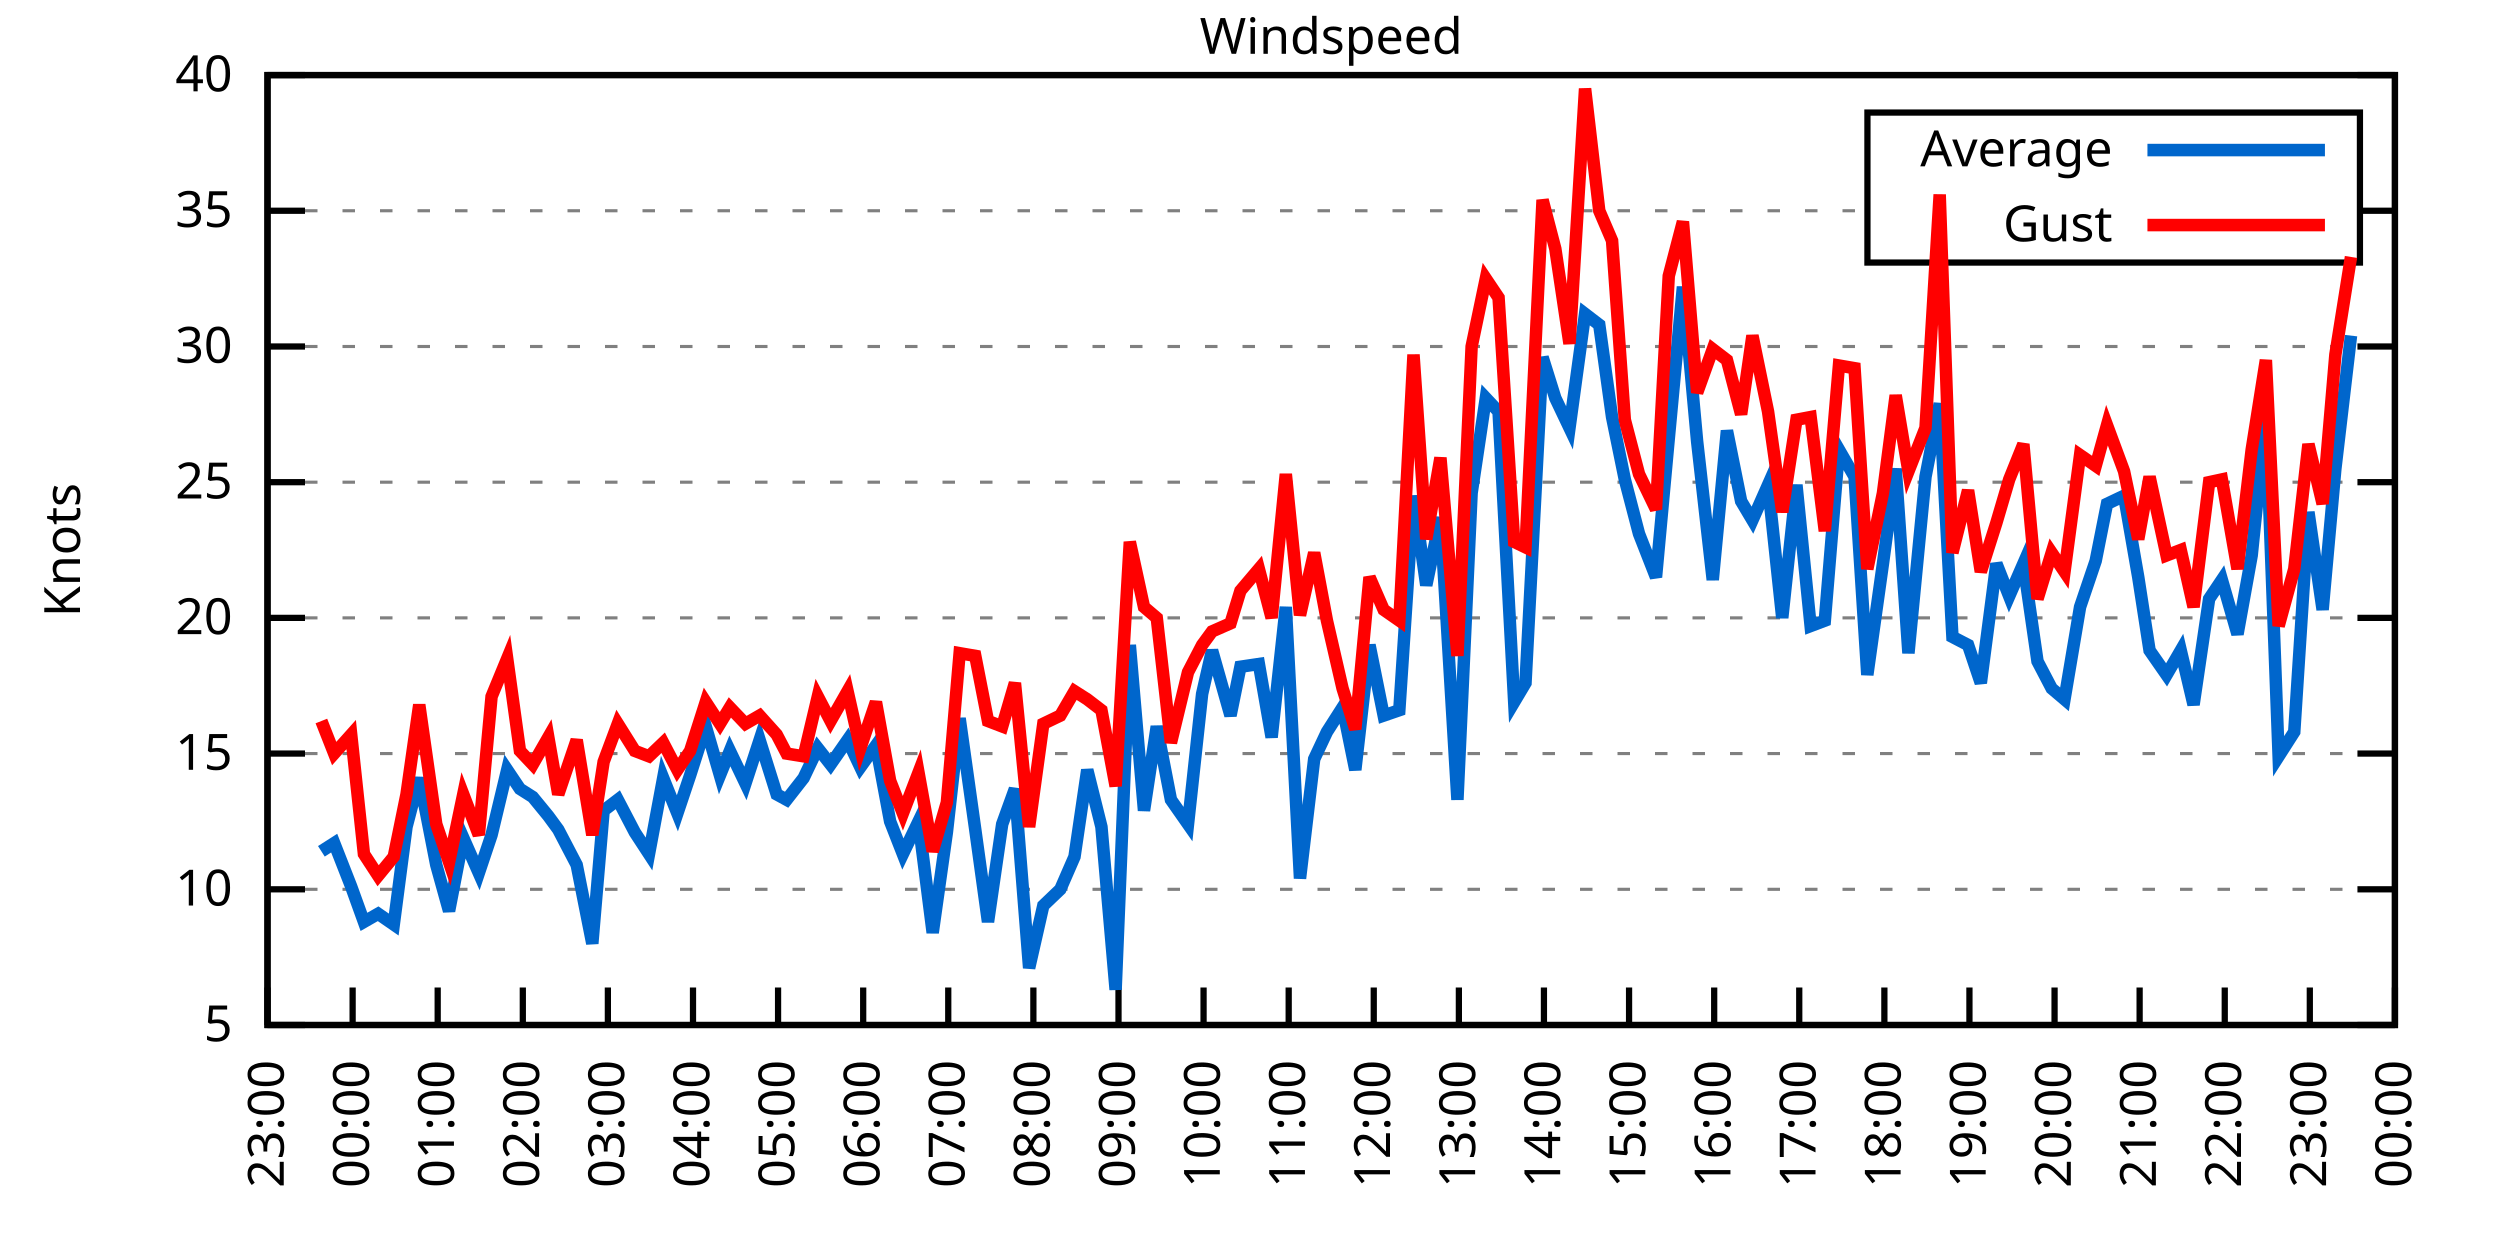
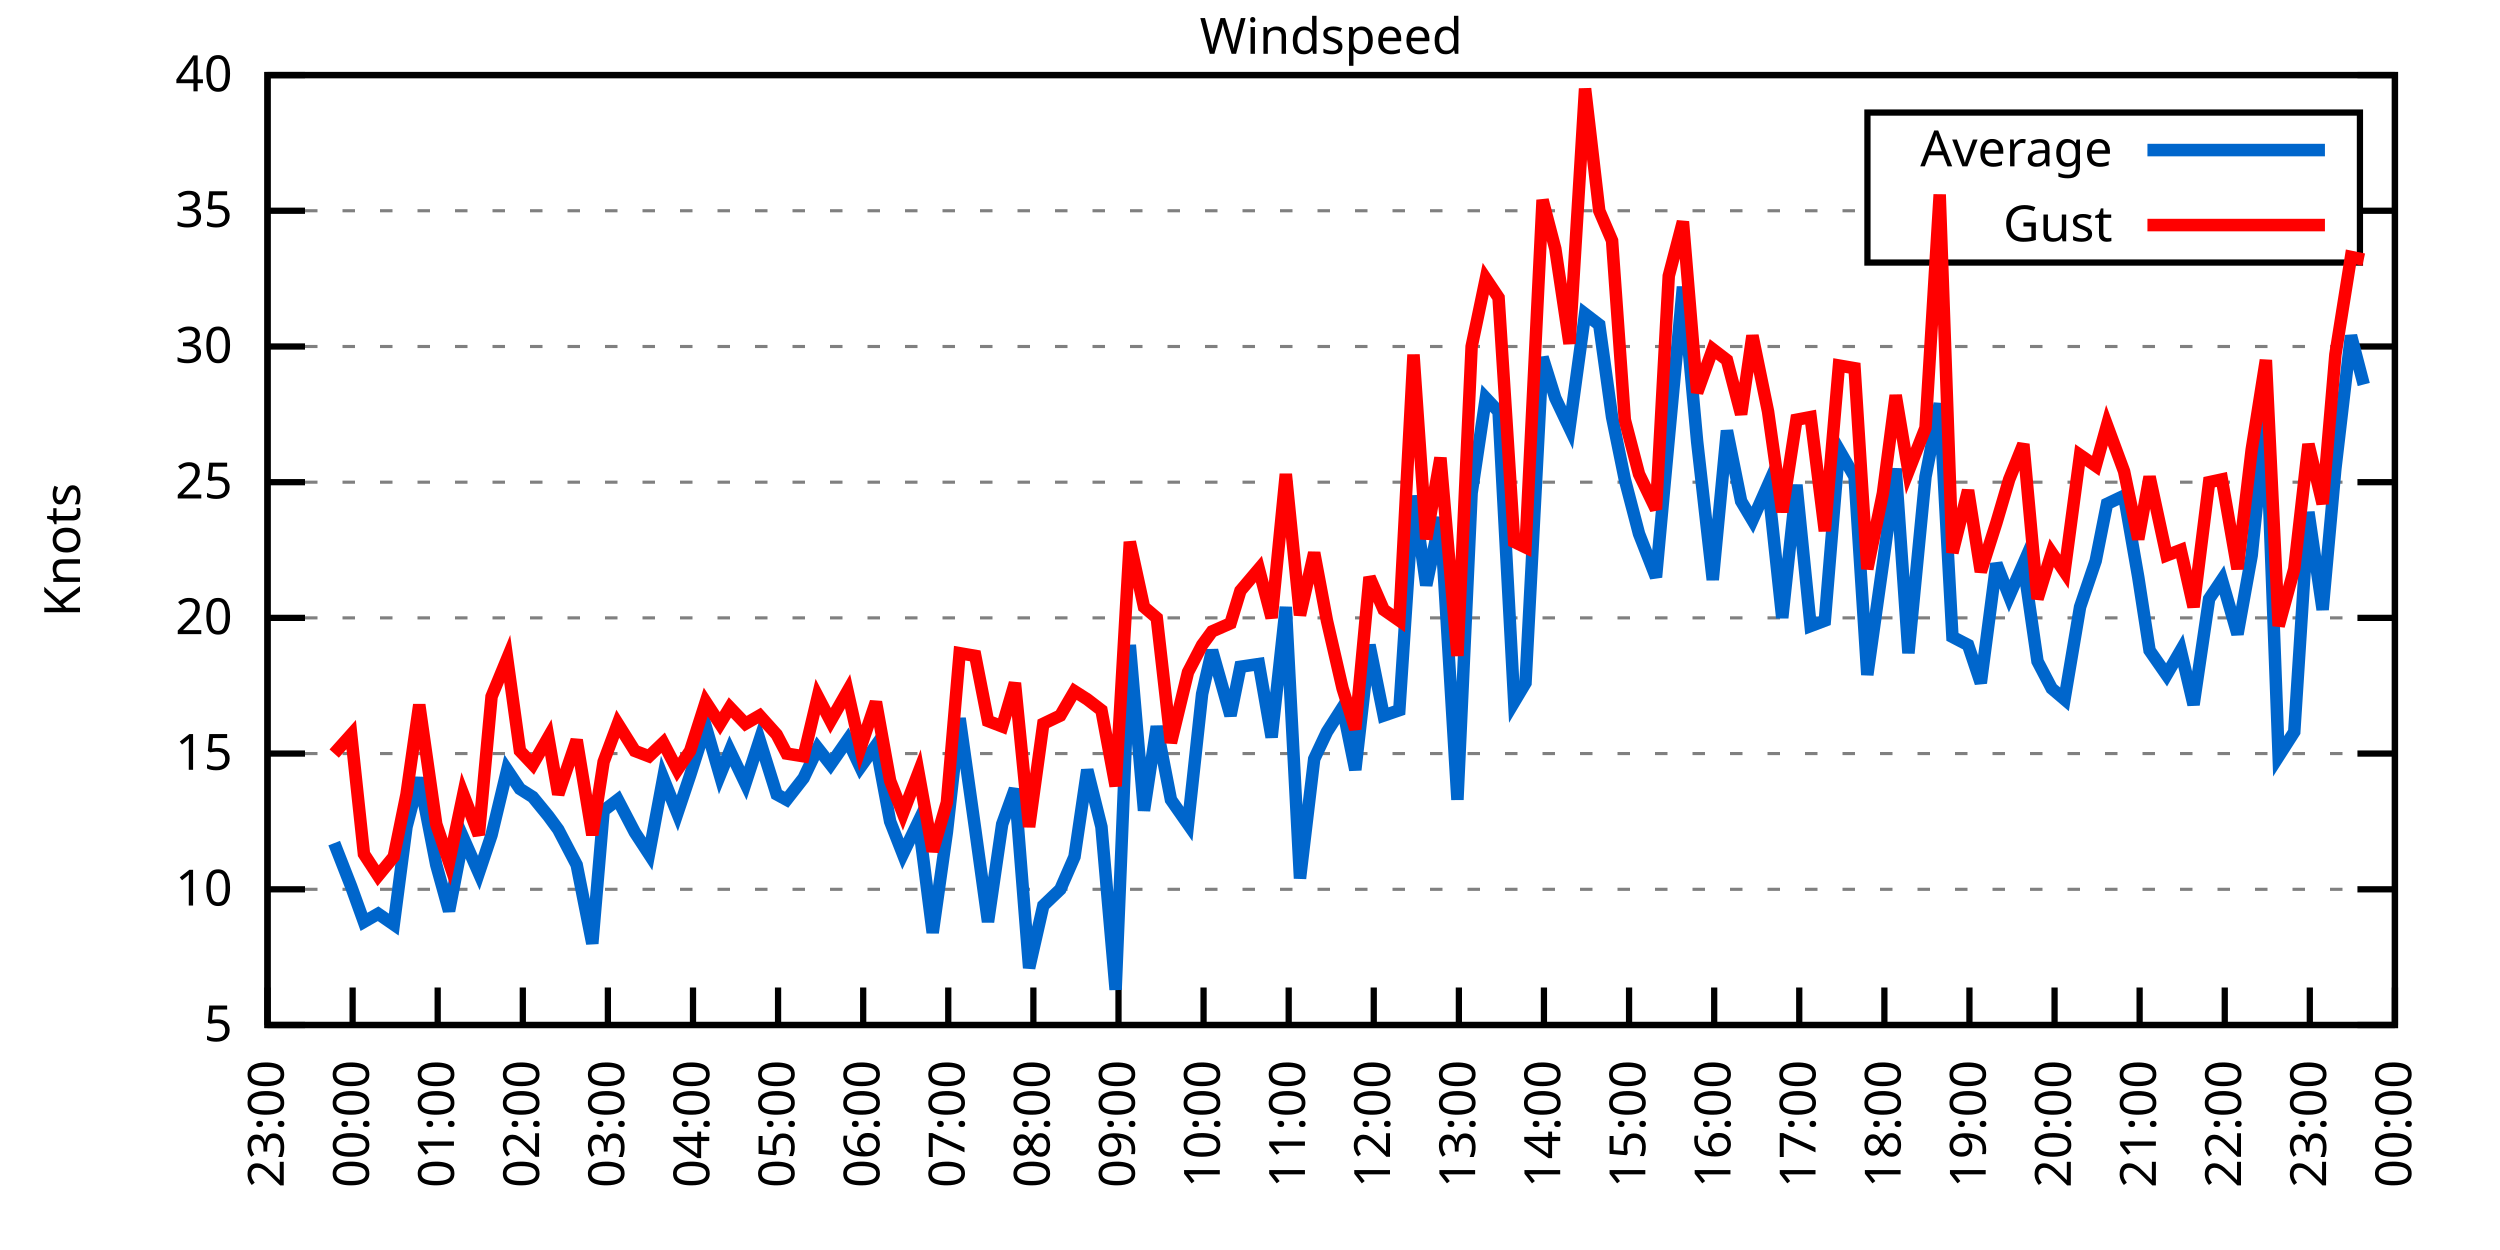
<svg xmlns="http://www.w3.org/2000/svg" xmlns:xlink="http://www.w3.org/1999/xlink" width="400" height="200" viewBox="0 0 400 200">
  <g id="gnuplot_canvas">
    <rect x="0" y="0" width="400" height="200" fill="none" />
    <defs>
      <circle id="gpDot" r="0.5" stroke-width="0.5" stroke="currentColor" />
      <path id="gpPt0" stroke-width="0.333" stroke="currentColor" d="M-1,0 h2 M0,-1 v2" />
      <path id="gpPt1" stroke-width="0.333" stroke="currentColor" d="M-1,-1 L1,1 M1,-1 L-1,1" />
      <path id="gpPt2" stroke-width="0.333" stroke="currentColor" d="M-1,0 L1,0 M0,-1 L0,1 M-1,-1 L1,1 M-1,1 L1,-1" />
      <rect id="gpPt3" stroke-width="0.333" stroke="currentColor" x="-1" y="-1" width="2" height="2" />
      <rect id="gpPt4" stroke-width="0.333" stroke="currentColor" fill="currentColor" x="-1" y="-1" width="2" height="2" />
      <circle id="gpPt5" stroke-width="0.333" stroke="currentColor" cx="0" cy="0" r="1" />
      <use xlink:href="#gpPt5" id="gpPt6" fill="currentColor" stroke="none" />
      <path id="gpPt7" stroke-width="0.333" stroke="currentColor" d="M0,-1.33 L-1.33,0.67 L1.33,0.67 z" />
      <use xlink:href="#gpPt7" id="gpPt8" fill="currentColor" stroke="none" />
      <use xlink:href="#gpPt7" id="gpPt9" stroke="currentColor" transform="rotate(180)" />
      <use xlink:href="#gpPt9" id="gpPt10" fill="currentColor" stroke="none" />
      <use xlink:href="#gpPt3" id="gpPt11" stroke="currentColor" transform="rotate(45)" />
      <use xlink:href="#gpPt11" id="gpPt12" fill="currentColor" stroke="none" />
      <path id="gpPt13" stroke-width="0.333" stroke="currentColor" d="M0,1.330 L1.265,0.411 L0.782,-1.067 L-0.782,-1.076 L-1.265,0.411 z" />
      <use xlink:href="#gpPt13" id="gpPt14" fill="currentColor" stroke="none" />
      <filter id="textbox" filterUnits="objectBoundingBox" x="0" y="0" height="1" width="1">
        <feFlood flood-color="white" flood-opacity="1" result="bgnd" />
        <feComposite in="SourceGraphic" in2="bgnd" operator="atop" />
      </filter>
      <filter id="greybox" filterUnits="objectBoundingBox" x="0" y="0" height="1" width="1">
        <feFlood flood-color="lightgrey" flood-opacity="1" result="grey" />
        <feComposite in="SourceGraphic" in2="grey" operator="atop" />
      </filter>
    </defs>
    <g fill="none" color="white" stroke="currentColor" stroke-width="1.00" stroke-linecap="butt" stroke-linejoin="miter">
</g>
    <g fill="none" color="black" stroke="currentColor" stroke-width="1.00" stroke-linecap="butt" stroke-linejoin="miter">
      <g stroke="none" shape-rendering="crispEdges">
        <polygon fill="rgb(255, 255, 255)" points="42.80,164.00 383.18,164.00 383.18,12.02 42.80,12.02 " />
      </g>
    </g>
    <g fill="none" color="black" stroke="currentColor" stroke-width="1.00" stroke-linecap="butt" stroke-linejoin="miter">
</g>
    <g fill="none" color="black" stroke="black" stroke-width="0.50" stroke-linecap="butt" stroke-linejoin="miter">
</g>
    <g fill="none" color="gray" stroke="currentColor" stroke-width="0.50" stroke-linecap="butt" stroke-linejoin="miter">
      <path stroke="gray" stroke-dasharray="2,4" class="gridline" d="M42.80,164.00 L383.19,164.00  " />
    </g>
    <g fill="none" color="gray" stroke="gray" stroke-width="1.00" stroke-linecap="butt" stroke-linejoin="miter">
</g>
    <g fill="none" color="black" stroke="currentColor" stroke-width="1.00" stroke-linecap="butt" stroke-linejoin="miter">
      <path stroke="black" d="M42.80,164.00 L48.80,164.00 M383.19,164.00 L377.19,164.00  " />
      <g transform="translate(37.20,166.60)" stroke="none" fill="black" font-family="Sans" font-size="8.00" text-anchor="end">
        <text>
          <tspan font-family="Sans"> 5</tspan>
        </text>
      </g>
    </g>
    <g fill="none" color="black" stroke="currentColor" stroke-width="1.00" stroke-linecap="butt" stroke-linejoin="miter">
</g>
    <g fill="none" color="black" stroke="black" stroke-width="0.50" stroke-linecap="butt" stroke-linejoin="miter">
</g>
    <g fill="none" color="gray" stroke="currentColor" stroke-width="0.50" stroke-linecap="butt" stroke-linejoin="miter">
      <path stroke="gray" stroke-dasharray="2,4" class="gridline" d="M42.80,142.29 L383.19,142.29  " />
    </g>
    <g fill="none" color="gray" stroke="gray" stroke-width="1.00" stroke-linecap="butt" stroke-linejoin="miter">
</g>
    <g fill="none" color="black" stroke="currentColor" stroke-width="1.00" stroke-linecap="butt" stroke-linejoin="miter">
      <path stroke="black" d="M42.80,142.29 L48.80,142.29 M383.19,142.29 L377.19,142.29  " />
      <g transform="translate(37.20,144.89)" stroke="none" fill="black" font-family="Sans" font-size="8.00" text-anchor="end">
        <text>
          <tspan font-family="Sans"> 10</tspan>
        </text>
      </g>
    </g>
    <g fill="none" color="black" stroke="currentColor" stroke-width="1.00" stroke-linecap="butt" stroke-linejoin="miter">
</g>
    <g fill="none" color="black" stroke="black" stroke-width="0.50" stroke-linecap="butt" stroke-linejoin="miter">
</g>
    <g fill="none" color="gray" stroke="currentColor" stroke-width="0.50" stroke-linecap="butt" stroke-linejoin="miter">
      <path stroke="gray" stroke-dasharray="2,4" class="gridline" d="M42.80,120.57 L383.19,120.57  " />
    </g>
    <g fill="none" color="gray" stroke="gray" stroke-width="1.00" stroke-linecap="butt" stroke-linejoin="miter">
</g>
    <g fill="none" color="black" stroke="currentColor" stroke-width="1.00" stroke-linecap="butt" stroke-linejoin="miter">
      <path stroke="black" d="M42.80,120.57 L48.80,120.57 M383.19,120.57 L377.19,120.57  " />
      <g transform="translate(37.20,123.17)" stroke="none" fill="black" font-family="Sans" font-size="8.00" text-anchor="end">
        <text>
          <tspan font-family="Sans"> 15</tspan>
        </text>
      </g>
    </g>
    <g fill="none" color="black" stroke="currentColor" stroke-width="1.00" stroke-linecap="butt" stroke-linejoin="miter">
</g>
    <g fill="none" color="black" stroke="black" stroke-width="0.50" stroke-linecap="butt" stroke-linejoin="miter">
</g>
    <g fill="none" color="gray" stroke="currentColor" stroke-width="0.50" stroke-linecap="butt" stroke-linejoin="miter">
      <path stroke="gray" stroke-dasharray="2,4" class="gridline" d="M42.80,98.86 L383.19,98.86  " />
    </g>
    <g fill="none" color="gray" stroke="gray" stroke-width="1.00" stroke-linecap="butt" stroke-linejoin="miter">
</g>
    <g fill="none" color="black" stroke="currentColor" stroke-width="1.00" stroke-linecap="butt" stroke-linejoin="miter">
      <path stroke="black" d="M42.80,98.86 L48.80,98.86 M383.19,98.86 L377.19,98.86  " />
      <g transform="translate(37.20,101.46)" stroke="none" fill="black" font-family="Sans" font-size="8.00" text-anchor="end">
        <text>
          <tspan font-family="Sans"> 20</tspan>
        </text>
      </g>
    </g>
    <g fill="none" color="black" stroke="currentColor" stroke-width="1.00" stroke-linecap="butt" stroke-linejoin="miter">
</g>
    <g fill="none" color="black" stroke="black" stroke-width="0.50" stroke-linecap="butt" stroke-linejoin="miter">
</g>
    <g fill="none" color="gray" stroke="currentColor" stroke-width="0.50" stroke-linecap="butt" stroke-linejoin="miter">
      <path stroke="gray" stroke-dasharray="2,4" class="gridline" d="M42.80,77.15 L383.19,77.15  " />
    </g>
    <g fill="none" color="gray" stroke="gray" stroke-width="1.00" stroke-linecap="butt" stroke-linejoin="miter">
</g>
    <g fill="none" color="black" stroke="currentColor" stroke-width="1.00" stroke-linecap="butt" stroke-linejoin="miter">
      <path stroke="black" d="M42.80,77.15 L48.80,77.15 M383.19,77.15 L377.19,77.15  " />
      <g transform="translate(37.20,79.75)" stroke="none" fill="black" font-family="Sans" font-size="8.00" text-anchor="end">
        <text>
          <tspan font-family="Sans"> 25</tspan>
        </text>
      </g>
    </g>
    <g fill="none" color="black" stroke="currentColor" stroke-width="1.00" stroke-linecap="butt" stroke-linejoin="miter">
</g>
    <g fill="none" color="black" stroke="black" stroke-width="0.50" stroke-linecap="butt" stroke-linejoin="miter">
</g>
    <g fill="none" color="gray" stroke="currentColor" stroke-width="0.50" stroke-linecap="butt" stroke-linejoin="miter">
      <path stroke="gray" stroke-dasharray="2,4" class="gridline" d="M42.80,55.44 L383.19,55.44  " />
    </g>
    <g fill="none" color="gray" stroke="gray" stroke-width="1.00" stroke-linecap="butt" stroke-linejoin="miter">
</g>
    <g fill="none" color="black" stroke="currentColor" stroke-width="1.00" stroke-linecap="butt" stroke-linejoin="miter">
      <path stroke="black" d="M42.80,55.44 L48.80,55.44 M383.19,55.44 L377.19,55.44  " />
      <g transform="translate(37.20,58.04)" stroke="none" fill="black" font-family="Sans" font-size="8.00" text-anchor="end">
        <text>
          <tspan font-family="Sans"> 30</tspan>
        </text>
      </g>
    </g>
    <g fill="none" color="black" stroke="currentColor" stroke-width="1.00" stroke-linecap="butt" stroke-linejoin="miter">
</g>
    <g fill="none" color="black" stroke="black" stroke-width="0.50" stroke-linecap="butt" stroke-linejoin="miter">
</g>
    <g fill="none" color="gray" stroke="currentColor" stroke-width="0.50" stroke-linecap="butt" stroke-linejoin="miter">
      <path stroke="gray" stroke-dasharray="2,4" class="gridline" d="M42.80,33.72 L298.79,33.72 M377.59,33.72 L383.19,33.72  " />
    </g>
    <g fill="none" color="gray" stroke="gray" stroke-width="1.00" stroke-linecap="butt" stroke-linejoin="miter">
</g>
    <g fill="none" color="black" stroke="currentColor" stroke-width="1.00" stroke-linecap="butt" stroke-linejoin="miter">
      <path stroke="black" d="M42.80,33.72 L48.80,33.72 M383.19,33.72 L377.19,33.72  " />
      <g transform="translate(37.20,36.32)" stroke="none" fill="black" font-family="Sans" font-size="8.00" text-anchor="end">
        <text>
          <tspan font-family="Sans"> 35</tspan>
        </text>
      </g>
    </g>
    <g fill="none" color="black" stroke="currentColor" stroke-width="1.00" stroke-linecap="butt" stroke-linejoin="miter">
</g>
    <g fill="none" color="black" stroke="black" stroke-width="0.50" stroke-linecap="butt" stroke-linejoin="miter">
</g>
    <g fill="none" color="gray" stroke="currentColor" stroke-width="0.50" stroke-linecap="butt" stroke-linejoin="miter">
      <path stroke="gray" stroke-dasharray="2,4" class="gridline" d="M42.80,12.01 L383.19,12.01  " />
    </g>
    <g fill="none" color="gray" stroke="gray" stroke-width="1.00" stroke-linecap="butt" stroke-linejoin="miter">
</g>
    <g fill="none" color="black" stroke="currentColor" stroke-width="1.00" stroke-linecap="butt" stroke-linejoin="miter">
      <path stroke="black" d="M42.80,12.01 L48.80,12.01 M383.19,12.01 L377.19,12.01  " />
      <g transform="translate(37.20,14.61)" stroke="none" fill="black" font-family="Sans" font-size="8.00" text-anchor="end">
        <text>
          <tspan font-family="Sans"> 40</tspan>
        </text>
      </g>
    </g>
    <g fill="none" color="black" stroke="currentColor" stroke-width="1.00" stroke-linecap="butt" stroke-linejoin="miter">
      <path stroke="black" d="M42.80,164.00 L42.80,158.00  " />
      <g transform="translate(45.40,169.60) rotate(270.00)" stroke="none" fill="black" font-family="Sans" font-size="8.00" text-anchor="end">
        <text>
          <tspan font-family="Sans">23:00</tspan>
        </text>
      </g>
    </g>
    <g fill="none" color="black" stroke="currentColor" stroke-width="1.00" stroke-linecap="butt" stroke-linejoin="miter">
      <path stroke="black" d="M56.42,164.00 L56.42,158.00  " />
      <g transform="translate(59.02,169.60) rotate(270.00)" stroke="none" fill="black" font-family="Sans" font-size="8.00" text-anchor="end">
        <text>
          <tspan font-family="Sans">00:00</tspan>
        </text>
      </g>
    </g>
    <g fill="none" color="black" stroke="currentColor" stroke-width="1.00" stroke-linecap="butt" stroke-linejoin="miter">
      <path stroke="black" d="M70.03,164.00 L70.03,158.00  " />
      <g transform="translate(72.63,169.60) rotate(270.00)" stroke="none" fill="black" font-family="Sans" font-size="8.00" text-anchor="end">
        <text>
          <tspan font-family="Sans">01:00</tspan>
        </text>
      </g>
    </g>
    <g fill="none" color="black" stroke="currentColor" stroke-width="1.00" stroke-linecap="butt" stroke-linejoin="miter">
      <path stroke="black" d="M83.65,164.00 L83.65,158.00  " />
      <g transform="translate(86.25,169.60) rotate(270.00)" stroke="none" fill="black" font-family="Sans" font-size="8.00" text-anchor="end">
        <text>
          <tspan font-family="Sans">02:00</tspan>
        </text>
      </g>
    </g>
    <g fill="none" color="black" stroke="currentColor" stroke-width="1.00" stroke-linecap="butt" stroke-linejoin="miter">
      <path stroke="black" d="M97.26,164.00 L97.26,158.00  " />
      <g transform="translate(99.86,169.60) rotate(270.00)" stroke="none" fill="black" font-family="Sans" font-size="8.00" text-anchor="end">
        <text>
          <tspan font-family="Sans">03:00</tspan>
        </text>
      </g>
    </g>
    <g fill="none" color="black" stroke="currentColor" stroke-width="1.00" stroke-linecap="butt" stroke-linejoin="miter">
      <path stroke="black" d="M110.88,164.00 L110.88,158.00  " />
      <g transform="translate(113.48,169.60) rotate(270.00)" stroke="none" fill="black" font-family="Sans" font-size="8.00" text-anchor="end">
        <text>
          <tspan font-family="Sans">04:00</tspan>
        </text>
      </g>
    </g>
    <g fill="none" color="black" stroke="currentColor" stroke-width="1.00" stroke-linecap="butt" stroke-linejoin="miter">
      <path stroke="black" d="M124.49,164.00 L124.49,158.00  " />
      <g transform="translate(127.09,169.60) rotate(270.00)" stroke="none" fill="black" font-family="Sans" font-size="8.00" text-anchor="end">
        <text>
          <tspan font-family="Sans">05:00</tspan>
        </text>
      </g>
    </g>
    <g fill="none" color="black" stroke="currentColor" stroke-width="1.00" stroke-linecap="butt" stroke-linejoin="miter">
      <path stroke="black" d="M138.11,164.00 L138.11,158.00  " />
      <g transform="translate(140.71,169.60) rotate(270.00)" stroke="none" fill="black" font-family="Sans" font-size="8.00" text-anchor="end">
        <text>
          <tspan font-family="Sans">06:00</tspan>
        </text>
      </g>
    </g>
    <g fill="none" color="black" stroke="currentColor" stroke-width="1.00" stroke-linecap="butt" stroke-linejoin="miter">
      <path stroke="black" d="M151.72,164.00 L151.72,158.00  " />
      <g transform="translate(154.32,169.60) rotate(270.00)" stroke="none" fill="black" font-family="Sans" font-size="8.00" text-anchor="end">
        <text>
          <tspan font-family="Sans">07:00</tspan>
        </text>
      </g>
    </g>
    <g fill="none" color="black" stroke="currentColor" stroke-width="1.00" stroke-linecap="butt" stroke-linejoin="miter">
      <path stroke="black" d="M165.34,164.00 L165.34,158.00  " />
      <g transform="translate(167.94,169.60) rotate(270.00)" stroke="none" fill="black" font-family="Sans" font-size="8.00" text-anchor="end">
        <text>
          <tspan font-family="Sans">08:00</tspan>
        </text>
      </g>
    </g>
    <g fill="none" color="black" stroke="currentColor" stroke-width="1.00" stroke-linecap="butt" stroke-linejoin="miter">
      <path stroke="black" d="M178.96,164.00 L178.96,158.00  " />
      <g transform="translate(181.56,169.60) rotate(270.00)" stroke="none" fill="black" font-family="Sans" font-size="8.00" text-anchor="end">
        <text>
          <tspan font-family="Sans">09:00</tspan>
        </text>
      </g>
    </g>
    <g fill="none" color="black" stroke="currentColor" stroke-width="1.00" stroke-linecap="butt" stroke-linejoin="miter">
      <path stroke="black" d="M192.57,164.00 L192.57,158.00  " />
      <g transform="translate(195.17,169.60) rotate(270.00)" stroke="none" fill="black" font-family="Sans" font-size="8.00" text-anchor="end">
        <text>
          <tspan font-family="Sans">10:00</tspan>
        </text>
      </g>
    </g>
    <g fill="none" color="black" stroke="currentColor" stroke-width="1.00" stroke-linecap="butt" stroke-linejoin="miter">
      <path stroke="black" d="M206.19,164.00 L206.19,158.00  " />
      <g transform="translate(208.79,169.60) rotate(270.00)" stroke="none" fill="black" font-family="Sans" font-size="8.00" text-anchor="end">
        <text>
          <tspan font-family="Sans">11:00</tspan>
        </text>
      </g>
    </g>
    <g fill="none" color="black" stroke="currentColor" stroke-width="1.00" stroke-linecap="butt" stroke-linejoin="miter">
      <path stroke="black" d="M219.80,164.00 L219.80,158.00  " />
      <g transform="translate(222.40,169.60) rotate(270.00)" stroke="none" fill="black" font-family="Sans" font-size="8.00" text-anchor="end">
        <text>
          <tspan font-family="Sans">12:00</tspan>
        </text>
      </g>
    </g>
    <g fill="none" color="black" stroke="currentColor" stroke-width="1.00" stroke-linecap="butt" stroke-linejoin="miter">
      <path stroke="black" d="M233.42,164.00 L233.42,158.00  " />
      <g transform="translate(236.02,169.60) rotate(270.00)" stroke="none" fill="black" font-family="Sans" font-size="8.00" text-anchor="end">
        <text>
          <tspan font-family="Sans">13:00</tspan>
        </text>
      </g>
    </g>
    <g fill="none" color="black" stroke="currentColor" stroke-width="1.00" stroke-linecap="butt" stroke-linejoin="miter">
      <path stroke="black" d="M247.03,164.00 L247.03,158.00  " />
      <g transform="translate(249.63,169.60) rotate(270.00)" stroke="none" fill="black" font-family="Sans" font-size="8.00" text-anchor="end">
        <text>
          <tspan font-family="Sans">14:00</tspan>
        </text>
      </g>
    </g>
    <g fill="none" color="black" stroke="currentColor" stroke-width="1.00" stroke-linecap="butt" stroke-linejoin="miter">
      <path stroke="black" d="M260.65,164.00 L260.65,158.00  " />
      <g transform="translate(263.25,169.60) rotate(270.00)" stroke="none" fill="black" font-family="Sans" font-size="8.00" text-anchor="end">
        <text>
          <tspan font-family="Sans">15:00</tspan>
        </text>
      </g>
    </g>
    <g fill="none" color="black" stroke="currentColor" stroke-width="1.00" stroke-linecap="butt" stroke-linejoin="miter">
      <path stroke="black" d="M274.27,164.00 L274.27,158.00  " />
      <g transform="translate(276.87,169.60) rotate(270.00)" stroke="none" fill="black" font-family="Sans" font-size="8.00" text-anchor="end">
        <text>
          <tspan font-family="Sans">16:00</tspan>
        </text>
      </g>
    </g>
    <g fill="none" color="black" stroke="currentColor" stroke-width="1.00" stroke-linecap="butt" stroke-linejoin="miter">
      <path stroke="black" d="M287.88,164.00 L287.88,158.00  " />
      <g transform="translate(290.48,169.60) rotate(270.00)" stroke="none" fill="black" font-family="Sans" font-size="8.00" text-anchor="end">
        <text>
          <tspan font-family="Sans">17:00</tspan>
        </text>
      </g>
    </g>
    <g fill="none" color="black" stroke="currentColor" stroke-width="1.00" stroke-linecap="butt" stroke-linejoin="miter">
      <path stroke="black" d="M301.50,164.00 L301.50,158.00  " />
      <g transform="translate(304.10,169.60) rotate(270.00)" stroke="none" fill="black" font-family="Sans" font-size="8.00" text-anchor="end">
        <text>
          <tspan font-family="Sans">18:00</tspan>
        </text>
      </g>
    </g>
    <g fill="none" color="black" stroke="currentColor" stroke-width="1.00" stroke-linecap="butt" stroke-linejoin="miter">
      <path stroke="black" d="M315.11,164.00 L315.11,158.00  " />
      <g transform="translate(317.71,169.60) rotate(270.00)" stroke="none" fill="black" font-family="Sans" font-size="8.00" text-anchor="end">
        <text>
          <tspan font-family="Sans">19:00</tspan>
        </text>
      </g>
    </g>
    <g fill="none" color="black" stroke="currentColor" stroke-width="1.00" stroke-linecap="butt" stroke-linejoin="miter">
      <path stroke="black" d="M328.73,164.00 L328.73,158.00  " />
      <g transform="translate(331.33,169.60) rotate(270.00)" stroke="none" fill="black" font-family="Sans" font-size="8.00" text-anchor="end">
        <text>
          <tspan font-family="Sans">20:00</tspan>
        </text>
      </g>
    </g>
    <g fill="none" color="black" stroke="currentColor" stroke-width="1.00" stroke-linecap="butt" stroke-linejoin="miter">
      <path stroke="black" d="M342.34,164.00 L342.34,158.00  " />
      <g transform="translate(344.94,169.60) rotate(270.00)" stroke="none" fill="black" font-family="Sans" font-size="8.00" text-anchor="end">
        <text>
          <tspan font-family="Sans">21:00</tspan>
        </text>
      </g>
    </g>
    <g fill="none" color="black" stroke="currentColor" stroke-width="1.00" stroke-linecap="butt" stroke-linejoin="miter">
      <path stroke="black" d="M355.96,164.00 L355.96,158.00  " />
      <g transform="translate(358.56,169.60) rotate(270.00)" stroke="none" fill="black" font-family="Sans" font-size="8.00" text-anchor="end">
        <text>
          <tspan font-family="Sans">22:00</tspan>
        </text>
      </g>
    </g>
    <g fill="none" color="black" stroke="currentColor" stroke-width="1.00" stroke-linecap="butt" stroke-linejoin="miter">
      <path stroke="black" d="M369.57,164.00 L369.57,158.00  " />
      <g transform="translate(372.17,169.60) rotate(270.00)" stroke="none" fill="black" font-family="Sans" font-size="8.00" text-anchor="end">
        <text>
          <tspan font-family="Sans">23:00</tspan>
        </text>
      </g>
    </g>
    <g fill="none" color="black" stroke="currentColor" stroke-width="1.00" stroke-linecap="butt" stroke-linejoin="miter">
      <path stroke="black" d="M383.19,164.00 L383.19,158.00  " />
      <g transform="translate(385.79,169.60) rotate(270.00)" stroke="none" fill="black" font-family="Sans" font-size="8.00" text-anchor="end">
        <text>
          <tspan font-family="Sans">00:00</tspan>
        </text>
      </g>
    </g>
    <g fill="none" color="black" stroke="currentColor" stroke-width="1.00" stroke-linecap="butt" stroke-linejoin="miter">
</g>
    <g fill="none" color="black" stroke="currentColor" stroke-width="1.00" stroke-linecap="butt" stroke-linejoin="miter">
      <path stroke="black" d="M42.80,12.01 L42.80,164.00 L383.19,164.00 L383.19,12.01 L42.80,12.01 Z  " />
    </g>
    <g fill="none" color="black" stroke="currentColor" stroke-width="1.00" stroke-linecap="butt" stroke-linejoin="miter">
</g>
    <g fill="none" color="black" stroke="currentColor" stroke-width="1.00" stroke-linecap="butt" stroke-linejoin="miter">
      <path stroke="black" d="M298.79,42.01 L298.79,18.01 L377.59,18.01 L377.59,42.01 L298.79,42.01 Z  " />
    </g>
    <g id="Windspeed_plot_1">
      <g fill="none" color="white" stroke="black" stroke-width="2.00" stroke-linecap="butt" stroke-linejoin="miter">
</g>
      <g fill="none" color="black" stroke="currentColor" stroke-width="2.00" stroke-linecap="butt" stroke-linejoin="miter">
        <g transform="translate(337.99,26.61)" stroke="none" fill="black" font-family="Sans" font-size="8.00" text-anchor="end">
          <text>
            <tspan font-family="Sans">Average</tspan>
          </text>
        </g>
      </g>
      <g fill="none" color="black" stroke="currentColor" stroke-width="2.00" stroke-linecap="butt" stroke-linejoin="miter">
-         <path stroke="rgb(  0, 102, 204)" d="M343.59,24.01 L371.99,24.01 M51.42,136.21 L53.47,134.90 L56.19,141.85 L58.23,147.50 L60.50,146.20 L63.00,147.93   L65.04,132.30 L67.08,124.48 L69.80,138.38 L71.85,145.76 L74.12,134.04 L76.61,139.68 L78.65,133.60 L81.15,123.18   L83.19,126.22 L85.24,127.52 L87.73,130.56 L89.32,132.73 L92.27,138.38 L94.77,150.97 L96.58,129.69 L98.85,127.96   L101.57,133.17 L103.84,136.64 L106.11,124.48 L108.38,130.13 L110.42,124.05 L112.92,116.23 L115.19,124.05 L116.78,120.14   L119.27,125.35 L121.54,118.40 L124.27,127.09 L125.86,127.96 L128.58,124.48 L130.85,119.71 L132.89,122.31 L135.61,118.40   L137.66,122.75 L140.15,119.27 L142.42,131.43 L144.46,136.64 L146.96,131.43 L149.23,149.24 L151.50,133.17 L153.54,114.93   L156.04,132.73 L158.08,147.50 L160.35,131.86 L162.39,126.22 L164.66,154.88 L166.93,144.89 L169.65,142.29 L171.92,137.08   L173.96,123.18 L176.23,132.30 L178.50,158.35 L180.77,103.20 L183.04,129.69 L185.08,116.23 L187.35,127.96 L190.08,131.86   L192.34,111.02 L193.93,104.07 L196.88,114.49 L198.47,106.68 L201.42,106.24 L203.46,117.97 L205.73,97.12 L208.00,140.55   L210.27,121.44 L212.31,117.10 L214.81,113.19 L216.85,123.18 L219.12,103.20 L221.39,114.49 L223.89,113.63 L226.16,79.32   L228.20,93.65 L230.47,82.79 L233.19,127.96 L235.46,78.89 L237.73,63.69 L239.77,65.86 L242.27,112.32 L244.08,109.28   L246.81,57.17 L248.85,63.69 L251.12,68.46 L253.61,50.22 L255.88,51.96 L257.93,66.73 L259.97,76.71 L262.24,85.40   L264.96,92.35 L267.00,70.20 L269.27,45.88 L271.54,70.63 L274.04,92.78 L276.31,68.90 L278.58,80.19 L280.39,83.23   L282.89,77.58 L285.16,98.86 L287.43,77.58 L289.70,100.16 L291.97,99.30 L294.23,71.94 L296.73,76.28 L298.77,107.98   L301.27,90.18 L303.31,74.98 L305.35,104.51 L308.08,76.28 L310.35,64.56 L312.39,101.90 L314.89,103.20 L316.93,109.28   L319.42,90.18 L321.47,95.39 L323.74,90.18 L326.00,105.81 L328.27,110.15 L330.32,111.89 L332.81,97.12 L335.31,89.74   L337.12,80.62 L339.85,79.32 L342.12,92.35 L343.93,104.07 L346.65,107.98 L348.92,104.07 L350.97,112.76 L353.46,95.82   L355.50,92.78 L358.00,101.47 L360.27,88.87 L362.54,66.73 L364.58,121.01 L367.08,117.10 L369.35,81.93 L371.62,97.56   L373.66,74.98 L376.16,53.70  " />
+         <path stroke="rgb(  0, 102, 204)" d="M343.59,24.01 L371.99,24.01 M53.47,134.90 L56.19,141.85 L58.23,147.50 L60.50,146.20 L63.00,147.93 L65.04,132.30   L67.08,124.48 L69.80,138.38 L71.85,145.76 L74.12,134.04 L76.61,139.68 L78.65,133.60 L81.15,123.18 L83.19,126.22   L85.24,127.52 L87.73,130.56 L89.32,132.73 L92.27,138.38 L94.77,150.97 L96.58,129.69 L98.85,127.96 L101.57,133.17   L103.84,136.64 L106.11,124.48 L108.38,130.13 L110.42,124.05 L112.92,116.23 L115.19,124.05 L116.78,120.14 L119.27,125.35   L121.54,118.40 L124.27,127.09 L125.86,127.96 L128.58,124.48 L130.85,119.71 L132.89,122.31 L135.61,118.40 L137.66,122.75   L140.15,119.27 L142.42,131.43 L144.46,136.64 L146.96,131.43 L149.23,149.24 L151.50,133.17 L153.54,114.93 L156.04,132.73   L158.08,147.50 L160.35,131.86 L162.39,126.22 L164.66,154.88 L166.93,144.89 L169.65,142.29 L171.92,137.08 L173.96,123.18   L176.23,132.30 L178.50,158.35 L180.77,103.20 L183.04,129.69 L185.08,116.23 L187.35,127.96 L190.08,131.86 L192.34,111.02   L193.93,104.07 L196.88,114.49 L198.47,106.68 L201.42,106.24 L203.46,117.97 L205.73,97.12 L208.00,140.55 L210.27,121.44   L212.31,117.10 L214.81,113.19 L216.85,123.18 L219.12,103.20 L221.39,114.49 L223.89,113.63 L226.16,79.32 L228.20,93.65   L230.47,82.79 L233.19,127.96 L235.46,78.89 L237.73,63.69 L239.77,65.86 L242.27,112.32 L244.08,109.28 L246.81,57.17   L248.85,63.69 L251.12,68.46 L253.61,50.22 L255.88,51.96 L257.93,66.73 L259.97,76.71 L262.24,85.40 L264.96,92.35   L267.00,70.20 L269.27,45.88 L271.54,70.63 L274.04,92.78 L276.31,68.90 L278.58,80.19 L280.39,83.23 L282.89,77.58   L285.16,98.86 L287.43,77.58 L289.70,100.16 L291.97,99.30 L294.23,71.94 L296.73,76.28 L298.77,107.98 L301.27,90.18   L303.31,74.98 L305.35,104.51 L308.08,76.28 L310.35,64.56 L312.39,101.90 L314.89,103.20 L316.93,109.28 L319.42,90.18   L321.47,95.39 L323.74,90.18 L326.00,105.81 L328.27,110.15 L330.32,111.89 L332.81,97.12 L335.31,89.74 L337.12,80.62   L339.85,79.32 L342.12,92.35 L343.93,104.07 L346.65,107.98 L348.92,104.07 L350.97,112.76 L353.46,95.82 L355.50,92.78   L358.00,101.47 L360.27,88.87 L362.54,66.73 L364.58,121.01 L367.08,117.10 L369.35,81.93 L371.62,97.56 L373.66,74.98   L376.16,53.70 L378.20,61.52  " />
      </g>
    </g>
    <g id="Windspeed_plot_2">
      <g fill="none" color="black" stroke="currentColor" stroke-width="2.00" stroke-linecap="butt" stroke-linejoin="miter">
        <g transform="translate(337.99,38.61)" stroke="none" fill="black" font-family="Sans" font-size="8.00" text-anchor="end">
          <text>
            <tspan font-family="Sans">Gust</tspan>
          </text>
        </g>
      </g>
      <g fill="none" color="black" stroke="currentColor" stroke-width="2.00" stroke-linecap="butt" stroke-linejoin="miter">
-         <path stroke="rgb(255,   0,   0)" d="M343.59,36.01 L371.99,36.01 M51.42,115.36 L53.47,120.57 L56.19,117.53 L58.23,136.64 L60.50,140.12 L63.00,137.08   L65.04,127.09 L67.08,112.76 L69.80,131.86 L71.85,137.94 L74.12,127.09 L76.61,133.60 L78.65,111.45 L81.15,105.38   L83.19,120.14 L85.24,122.31 L87.73,117.97 L89.32,127.09 L92.27,118.40 L94.77,133.60 L96.58,121.88 L98.85,115.80   L101.57,120.14 L103.84,121.01 L106.11,118.84 L108.38,123.18 L110.42,120.14 L112.92,112.32 L115.19,115.80 L116.78,113.19   L119.27,115.80 L121.54,114.49 L124.27,117.53 L125.86,120.57 L128.58,121.01 L130.85,111.45 L132.89,115.36 L135.61,110.59   L137.66,119.71 L140.15,112.32 L142.42,124.92 L144.46,130.13 L146.96,123.61 L149.23,136.21 L151.50,128.39 L153.54,104.51   L156.04,104.94 L158.08,115.36 L160.35,116.23 L162.39,109.28 L164.66,132.30 L166.93,115.80 L169.65,114.49 L171.92,110.59   L173.96,111.89 L176.23,113.63 L178.50,125.79 L180.77,86.70 L183.04,97.12 L185.08,98.86 L187.35,118.84 L190.08,107.55   L192.34,103.20 L193.93,101.03 L196.88,99.73 L198.47,94.52 L201.42,91.04 L203.46,98.86 L205.73,75.85 L208.00,98.43   L210.27,88.44 L212.31,99.30 L214.81,110.15 L216.85,116.67 L219.12,92.35 L221.39,97.56 L223.89,99.30 L226.16,56.74   L228.20,86.27 L230.47,73.24 L233.19,104.94 L235.46,55.44 L237.73,44.58 L239.77,47.62 L242.27,86.70 L244.08,87.57   L246.81,31.99 L248.85,39.80 L251.12,55.00 L253.61,14.18 L255.88,33.72 L257.93,38.50 L259.97,67.16 L262.24,75.85   L264.96,81.49 L267.00,44.15 L269.27,35.46 L271.54,62.82 L274.04,55.87 L276.31,57.61 L278.58,66.29 L280.39,53.70   L282.89,65.86 L285.16,81.93 L287.43,67.16 L289.70,66.73 L291.97,84.97 L294.23,58.48 L296.73,58.91 L298.77,91.04   L301.27,78.89 L303.31,63.25 L305.35,75.41 L308.08,68.46 L310.35,31.12 L312.39,88.44 L314.89,78.45 L316.93,91.48   L319.42,83.66 L321.47,76.71 L323.74,71.07 L326.00,95.82 L328.27,88.44 L330.32,91.48 L332.81,72.81 L335.31,74.54   L337.12,68.03 L339.85,75.41 L342.12,86.27 L343.93,76.28 L346.65,88.87 L348.92,88.00 L350.97,97.12 L353.46,77.15   L355.50,76.71 L358.00,91.04 L360.27,71.94 L362.54,57.61 L364.58,100.16 L367.08,91.04 L369.35,71.07 L371.62,80.62   L373.66,56.74 L376.16,41.11  " />
+         <path stroke="rgb(255,   0,   0)" d="M343.59,36.01 L371.99,36.01 M53.47,120.57 L56.19,117.53 L58.23,136.64 L60.50,140.12 L63.00,137.08 L65.04,127.09   L67.08,112.76 L69.80,131.86 L71.85,137.94 L74.12,127.09 L76.61,133.60 L78.65,111.45 L81.15,105.38 L83.19,120.14   L85.24,122.31 L87.73,117.97 L89.32,127.09 L92.27,118.40 L94.77,133.60 L96.58,121.88 L98.85,115.80 L101.57,120.14   L103.84,121.01 L106.11,118.84 L108.38,123.18 L110.42,120.14 L112.92,112.32 L115.19,115.80 L116.78,113.19 L119.27,115.80   L121.54,114.49 L124.27,117.53 L125.86,120.57 L128.58,121.01 L130.85,111.45 L132.89,115.36 L135.61,110.59 L137.66,119.71   L140.15,112.32 L142.42,124.92 L144.46,130.13 L146.96,123.61 L149.23,136.21 L151.50,128.39 L153.54,104.51 L156.04,104.94   L158.08,115.36 L160.35,116.23 L162.39,109.28 L164.66,132.30 L166.93,115.80 L169.65,114.49 L171.92,110.59 L173.96,111.89   L176.23,113.63 L178.50,125.79 L180.77,86.70 L183.04,97.12 L185.08,98.86 L187.35,118.84 L190.08,107.55 L192.34,103.20   L193.93,101.03 L196.88,99.73 L198.47,94.52 L201.42,91.04 L203.46,98.86 L205.73,75.85 L208.00,98.43 L210.27,88.44   L212.31,99.30 L214.81,110.15 L216.85,116.67 L219.12,92.35 L221.39,97.56 L223.89,99.30 L226.16,56.74 L228.20,86.27   L230.47,73.24 L233.19,104.94 L235.46,55.44 L237.73,44.58 L239.77,47.62 L242.27,86.70 L244.08,87.57 L246.81,31.99   L248.85,39.80 L251.12,55.00 L253.61,14.18 L255.88,33.72 L257.93,38.50 L259.97,67.16 L262.24,75.85 L264.96,81.49   L267.00,44.15 L269.27,35.46 L271.54,62.82 L274.04,55.87 L276.31,57.61 L278.58,66.29 L280.39,53.70 L282.89,65.86   L285.16,81.93 L287.43,67.16 L289.70,66.73 L291.97,84.97 L294.23,58.48 L296.73,58.91 L298.77,91.04 L301.27,78.89   L303.31,63.25 L305.35,75.41 L308.08,68.46 L310.35,31.12 L312.39,88.44 L314.89,78.45 L316.93,91.48 L319.42,83.66   L321.47,76.71 L323.74,71.07 L326.00,95.82 L328.27,88.44 L330.32,91.48 L332.81,72.81 L335.31,74.54 L337.12,68.03   L339.85,75.41 L342.12,86.27 L343.93,76.28 L346.65,88.87 L348.92,88.00 L350.97,97.12 L353.46,77.15 L355.50,76.71   L358.00,91.04 L360.27,71.94 L362.54,57.61 L364.58,100.16 L367.08,91.04 L369.35,71.07 L371.62,80.62 L373.66,56.74   L376.16,41.11 L378.20,41.54  " />
      </g>
    </g>
    <g fill="none" color="black" stroke="currentColor" stroke-width="2.00" stroke-linecap="butt" stroke-linejoin="miter">
</g>
    <g fill="none" color="black" stroke="black" stroke-width="1.00" stroke-linecap="butt" stroke-linejoin="miter">
</g>
    <g fill="none" color="black" stroke="currentColor" stroke-width="1.00" stroke-linecap="butt" stroke-linejoin="miter">
      <path stroke="black" d="M42.80,12.01 L42.80,164.00 L383.19,164.00 L383.19,12.01 L42.80,12.01 Z  " />
      <g transform="translate(12.80,88.01) rotate(270.00)" stroke="none" fill="black" font-family="Sans" font-size="8.00" text-anchor="middle">
        <text>
          <tspan font-family="Sans">Knots</tspan>
        </text>
      </g>
    </g>
    <g fill="none" color="black" stroke="currentColor" stroke-width="1.00" stroke-linecap="butt" stroke-linejoin="miter">
</g>
    <g fill="none" color="black" stroke="currentColor" stroke-width="1.00" stroke-linecap="butt" stroke-linejoin="miter">
      <g transform="translate(212.99,8.61)" stroke="none" fill="black" font-family="Sans" font-size="8.00" text-anchor="middle">
        <text>
          <tspan font-family="Sans">Windspeed</tspan>
        </text>
      </g>
    </g>
    <g fill="none" color="black" stroke="currentColor" stroke-width="1.00" stroke-linecap="butt" stroke-linejoin="miter">
</g>
  </g>
</svg>
